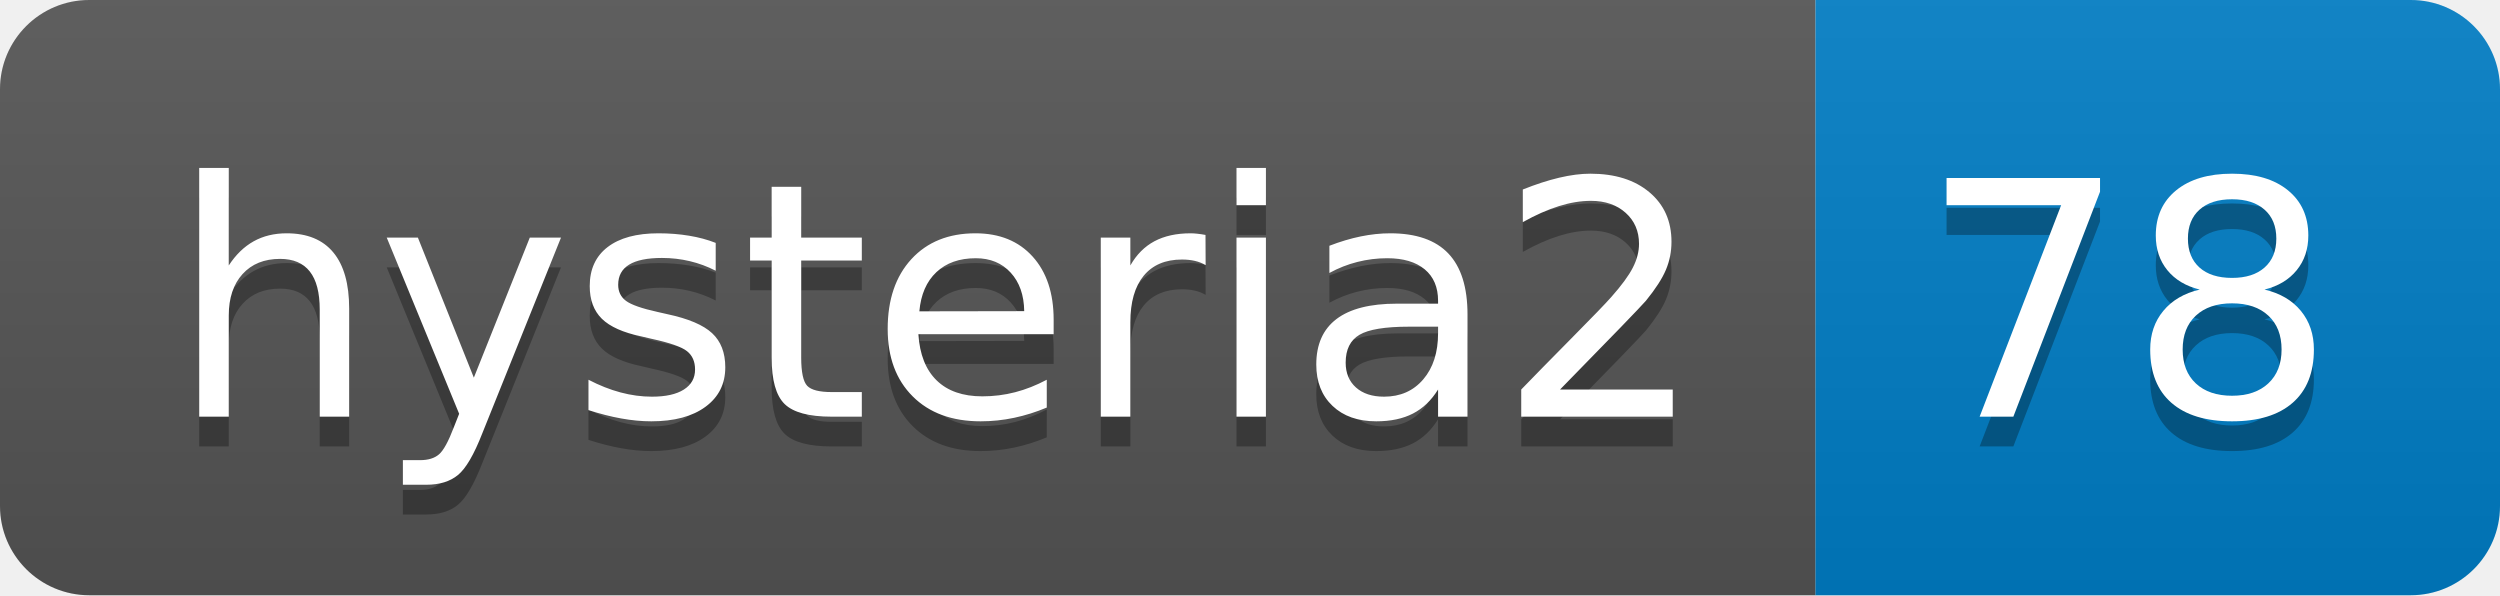
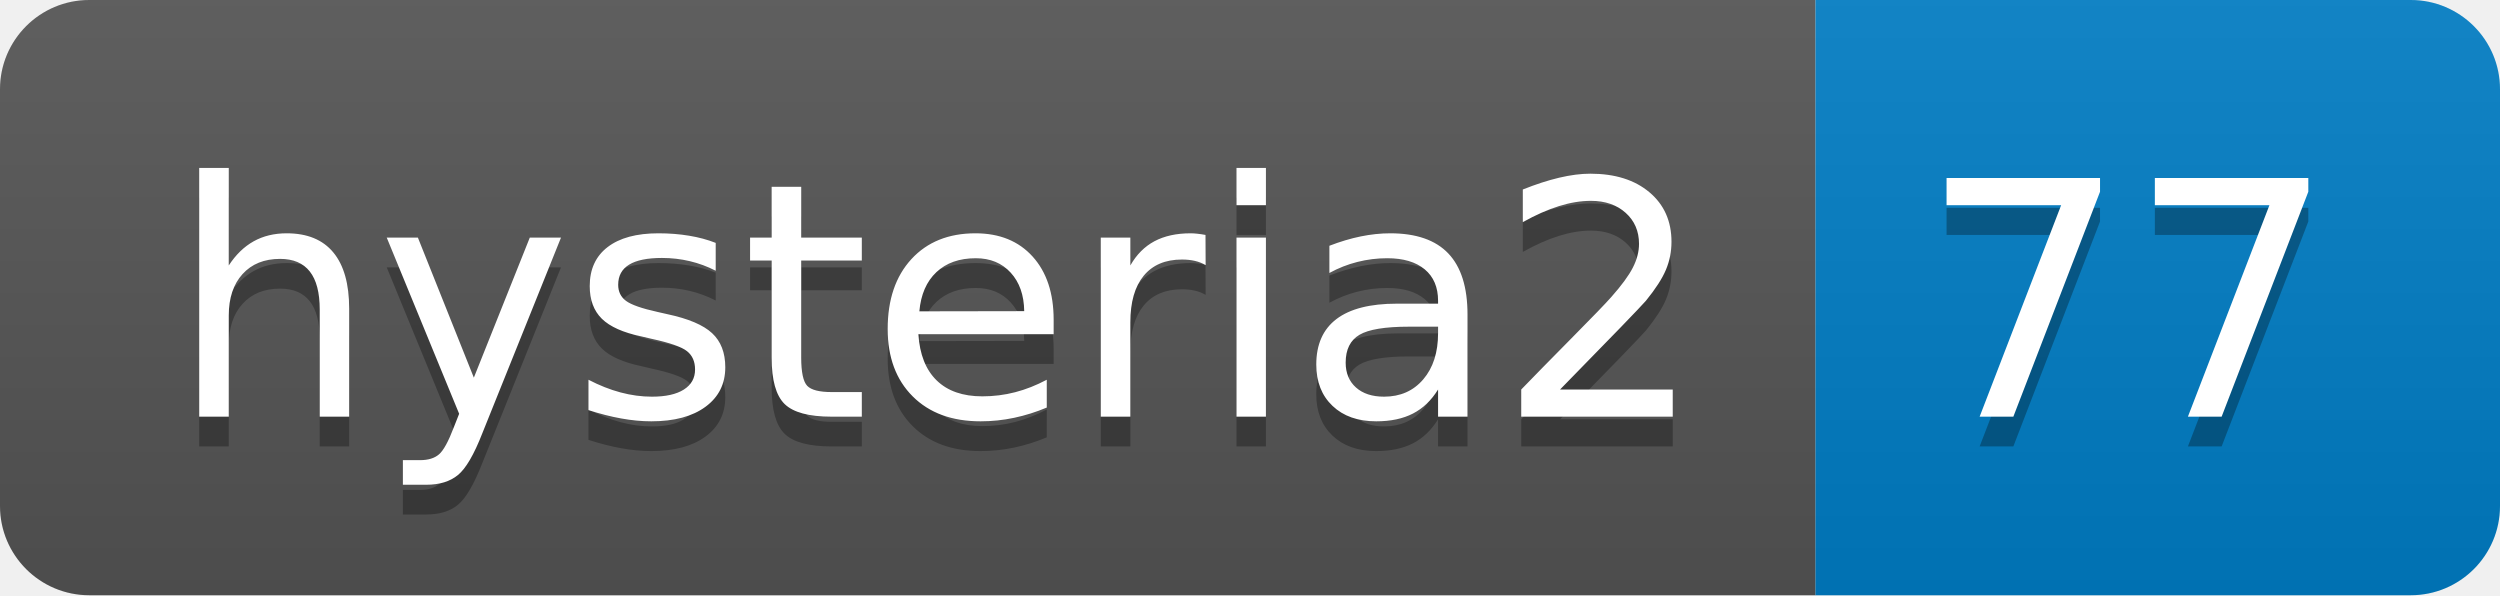
- <svg xmlns="http://www.w3.org/2000/svg" width="84" height="20" role="img" aria-label="hysteria2: 78">
+ <svg xmlns="http://www.w3.org/2000/svg" width="84" height="20" role="img" aria-label="hysteria2: 77">
  <linearGradient id="s" x2="0" y2="100%">
    <stop offset="0" stop-color="#bbb" stop-opacity=".1" />
    <stop offset="1" stop-opacity=".1" />
  </linearGradient>
  <clipPath id="r">
    <rect width="84" height="20" rx="3" fill="#fff" />
  </clipPath>
  <g clip-path="url(#r)">
    <rect width="61" height="20" fill="#555" />
    <rect x="61" width="23" height="20" fill="#007ec6" />
    <rect width="84" height="20" fill="url(#s)" />
  </g>
  <g fill="#fff" text-anchor="middle" font-family="Verdana,Geneva,DejaVu Sans,sans-serif" text-rendering="geometricPrecision" font-size="110">
    <text aria-hidden="true" x="315" y="150" fill="#010101" fill-opacity=".3" transform="scale(.1)" textLength="510">hysteria2</text>
    <text x="315" y="140" transform="scale(.1)" fill="#fff" textLength="510">hysteria2</text>
-     <text aria-hidden="true" x="715" y="150" fill="#010101" fill-opacity=".3" transform="scale(.1)" textLength="130">78</text>
-     <text x="715" y="140" transform="scale(.1)" fill="#fff" textLength="130">78</text>
+     <text aria-hidden="true" x="715" y="150" fill="#010101" fill-opacity=".3" transform="scale(.1)" textLength="130">77</text>
+     <text x="715" y="140" transform="scale(.1)" fill="#fff" textLength="130">77</text>
  </g>
</svg>
